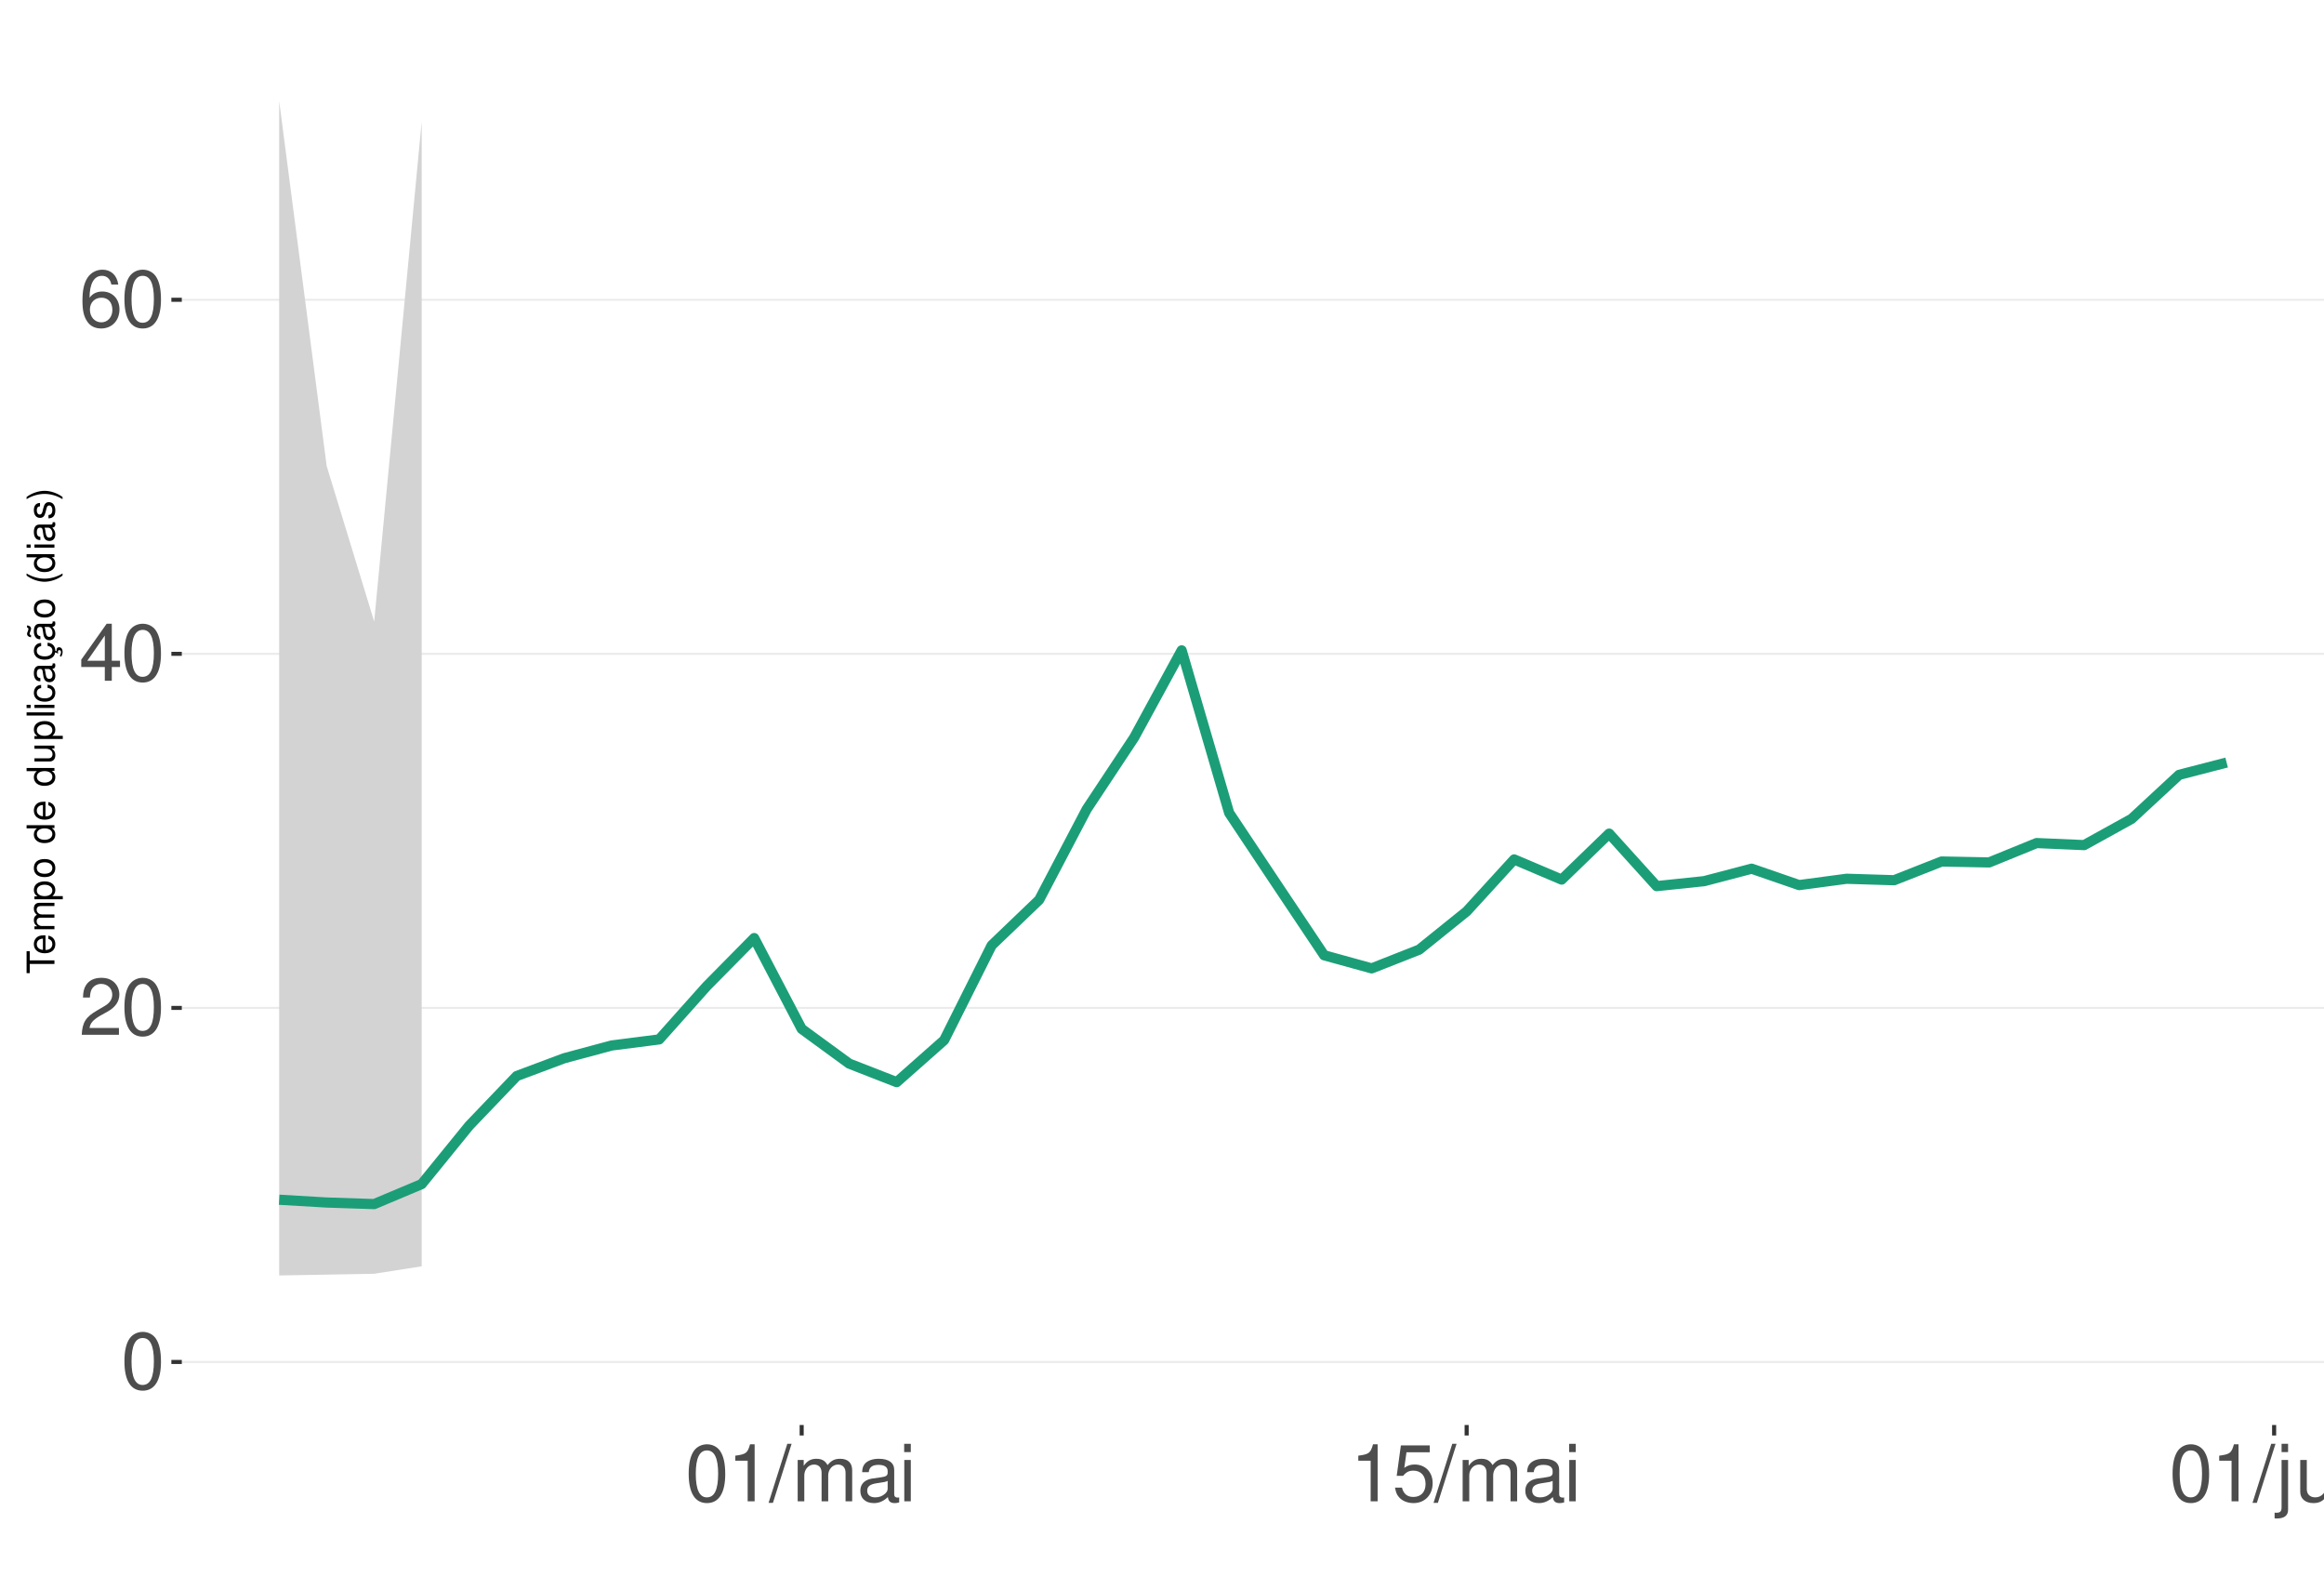
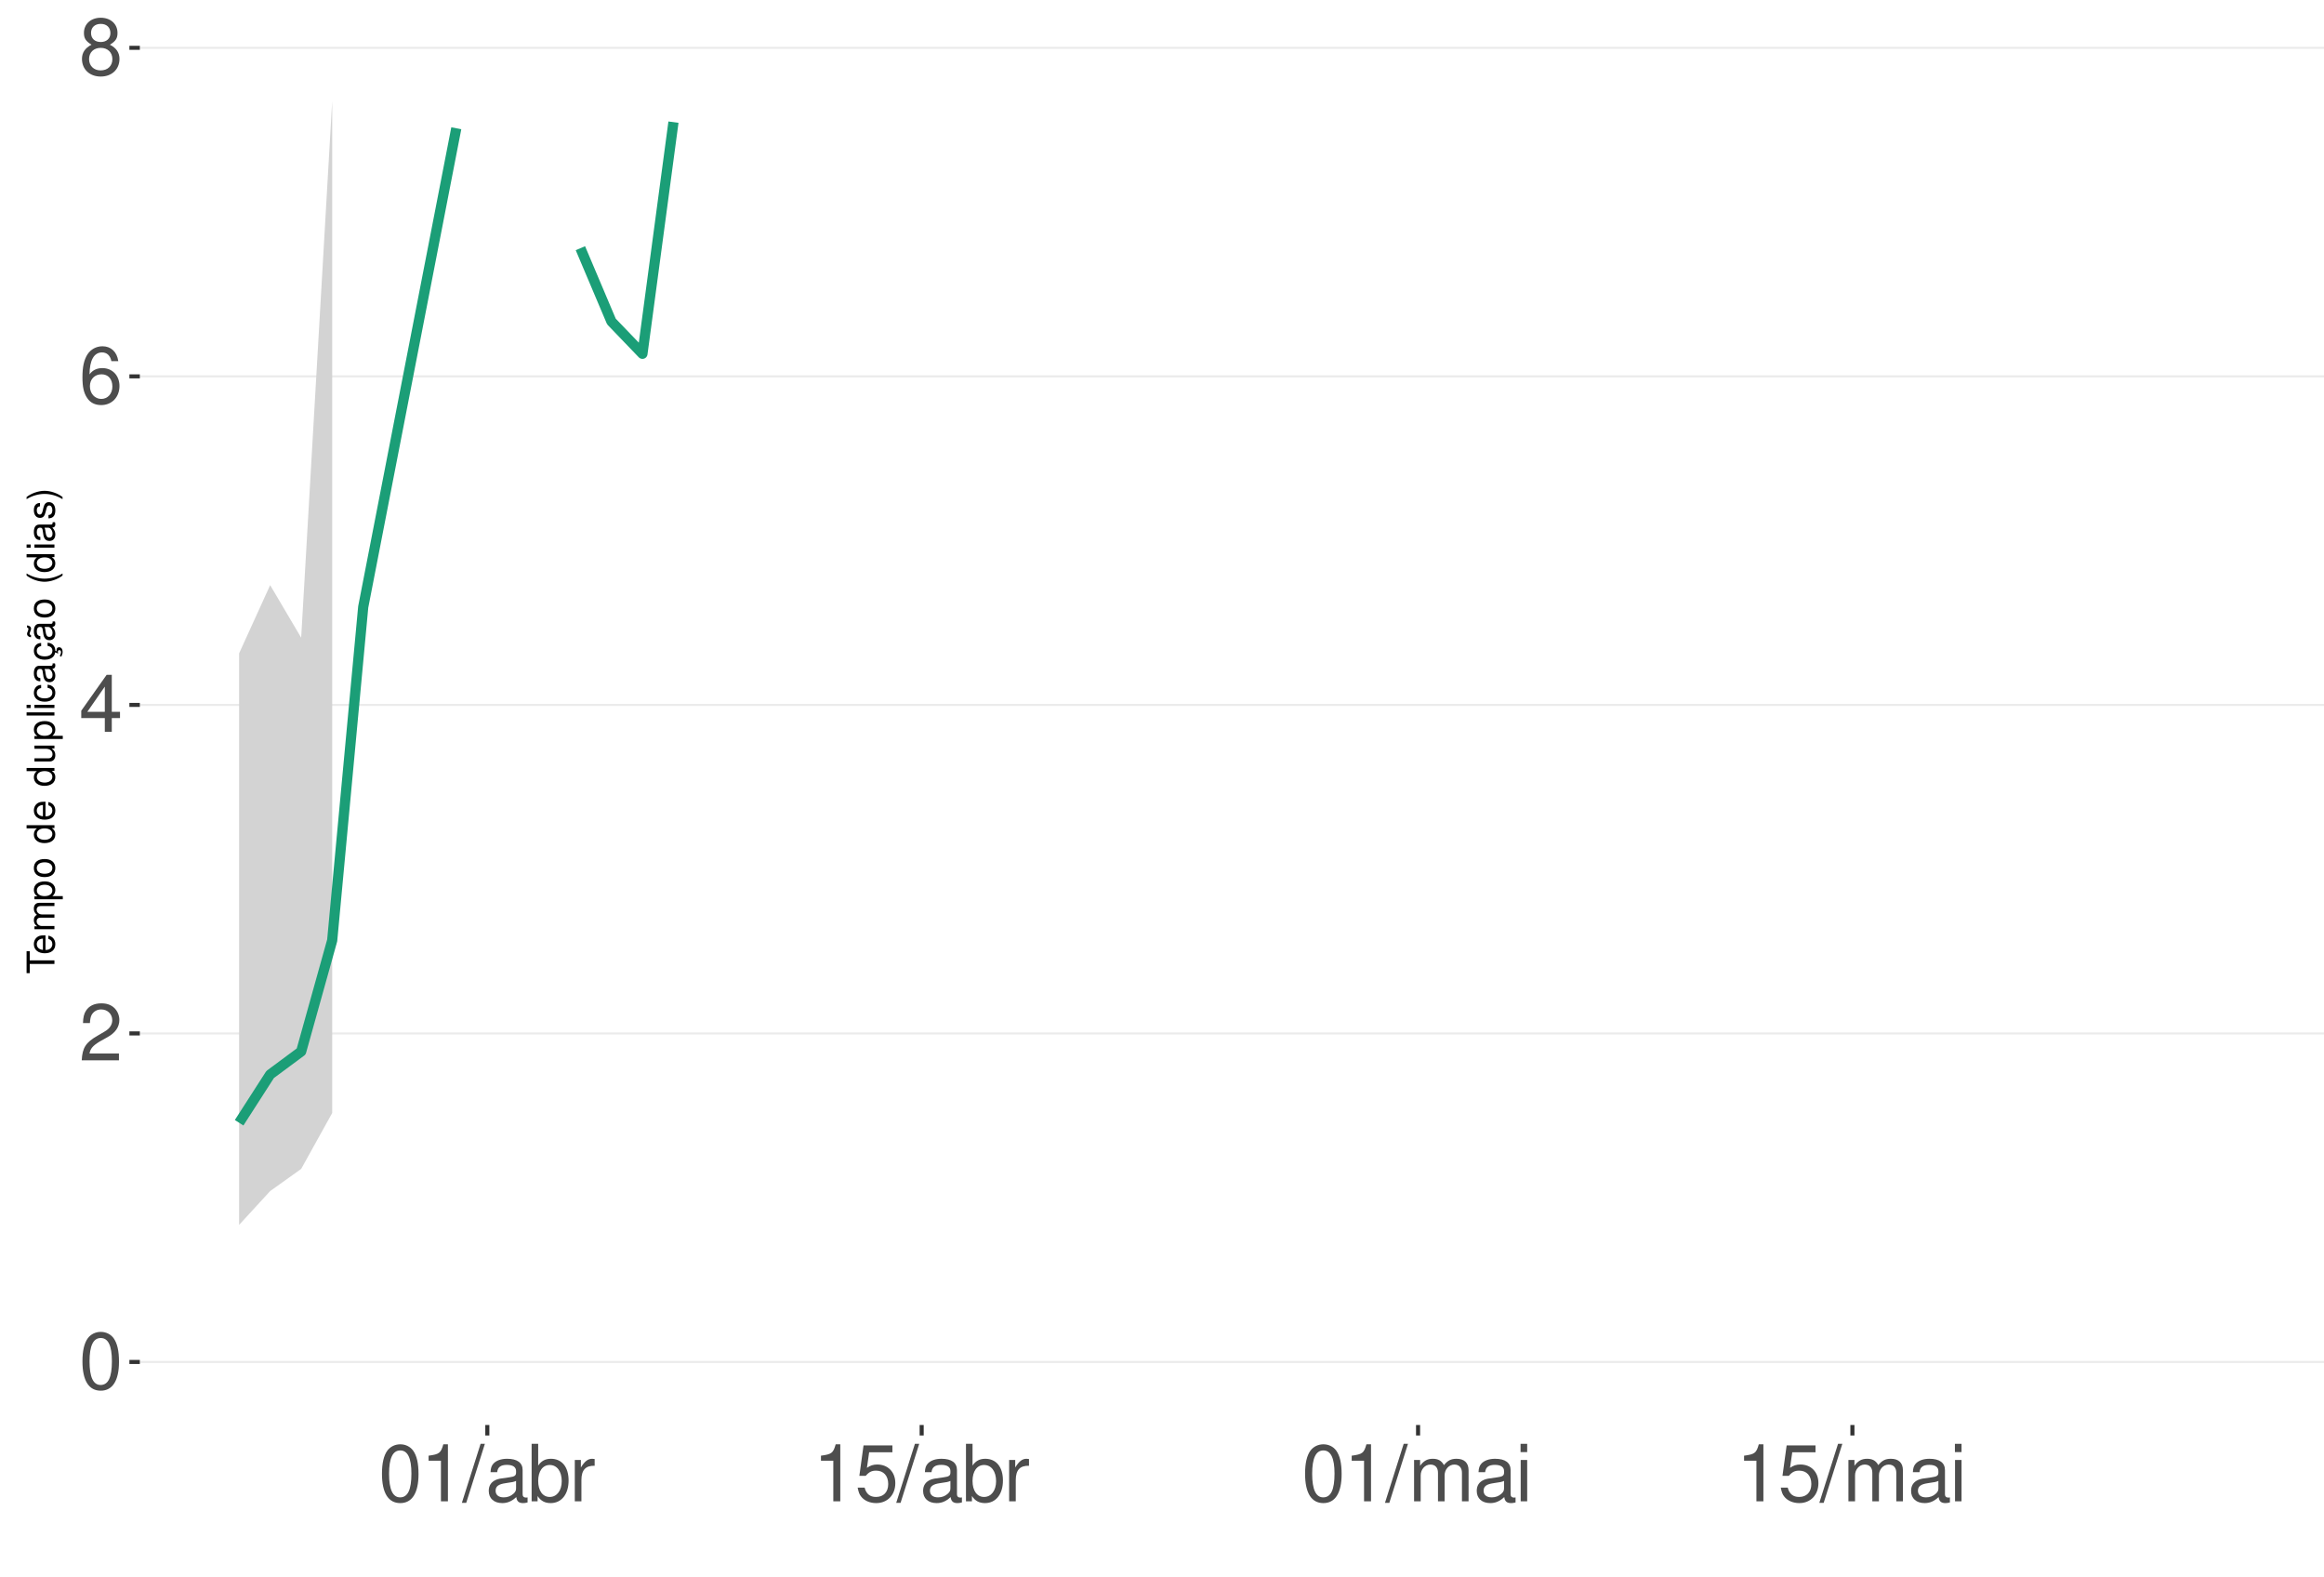
<svg xmlns="http://www.w3.org/2000/svg" xmlns:xlink="http://www.w3.org/1999/xlink" width="609pt" height="413pt" viewBox="0 0 609 413" version="1.1">
  <defs>
    <g>
      <symbol overflow="visible" id="glyph0-0">
        <path style="stroke:none;" d="" />
      </symbol>
      <symbol overflow="visible" id="glyph0-1">
        <path style="stroke:none;" d="M 5.688 -14.938 C 4.312 -14.938 3.078 -14.312 2.312 -13.297 C 1.359 -11.984 0.891 -10 0.891 -7.234 C 0.891 -2.188 2.547 0.469 5.688 0.469 C 8.781 0.469 10.469 -2.188 10.469 -7.109 C 10.469 -10 10.016 -11.938 9.047 -13.297 C 8.281 -14.328 7.062 -14.938 5.688 -14.938 Z M 5.688 -13.328 C 7.641 -13.328 8.609 -11.312 8.609 -7.266 C 8.609 -3.016 7.656 -1.031 5.641 -1.031 C 3.719 -1.031 2.75 -3.094 2.75 -7.203 C 2.75 -11.312 3.719 -13.328 5.688 -13.328 Z M 5.688 -13.328 " />
      </symbol>
      <symbol overflow="visible" id="glyph0-2">
        <path style="stroke:none;" d="M 10.453 -1.797 L 2.75 -1.797 C 2.938 -3.031 3.594 -3.828 5.391 -4.922 L 7.453 -6.078 C 9.5 -7.203 10.562 -8.734 10.562 -10.578 C 10.562 -11.812 10.062 -12.969 9.188 -13.781 C 8.328 -14.562 7.25 -14.938 5.859 -14.938 C 4 -14.938 2.625 -14.281 1.812 -13 C 1.297 -12.203 1.078 -11.281 1.031 -9.766 L 2.844 -9.766 C 2.906 -10.781 3.031 -11.375 3.281 -11.875 C 3.766 -12.781 4.703 -13.344 5.797 -13.344 C 7.453 -13.344 8.703 -12.141 8.703 -10.531 C 8.703 -9.344 8.016 -8.297 6.719 -7.562 L 4.812 -6.438 C 1.75 -4.688 0.875 -3.281 0.703 -0.016 L 10.453 -0.016 Z M 10.453 -1.797 " />
      </symbol>
      <symbol overflow="visible" id="glyph0-3">
        <path style="stroke:none;" d="M 6.75 -3.609 L 6.75 0 L 8.578 0 L 8.578 -3.609 L 10.734 -3.609 L 10.734 -5.25 L 8.578 -5.25 L 8.578 -14.938 L 7.234 -14.938 L 0.578 -5.531 L 0.578 -3.609 Z M 6.75 -5.25 L 2.172 -5.25 L 6.75 -11.844 Z M 6.75 -5.25 " />
      </symbol>
      <symbol overflow="visible" id="glyph0-4">
        <path style="stroke:none;" d="M 10.281 -11.047 C 9.938 -13.484 8.359 -14.938 6.141 -14.938 C 4.531 -14.938 3.078 -14.156 2.203 -12.812 C 1.281 -11.344 0.891 -9.516 0.891 -6.812 C 0.891 -4.297 1.234 -2.703 2.125 -1.391 C 2.906 -0.172 4.188 0.469 5.797 0.469 C 8.594 0.469 10.594 -1.609 10.594 -4.531 C 10.594 -7.266 8.734 -9.219 6.109 -9.219 C 4.672 -9.219 3.531 -8.672 2.75 -7.578 C 2.766 -11.281 3.922 -13.328 6.016 -13.328 C 7.297 -13.328 8.188 -12.5 8.469 -11.047 Z M 5.891 -7.594 C 7.641 -7.594 8.734 -6.359 8.734 -4.375 C 8.734 -2.5 7.5 -1.141 5.828 -1.141 C 4.125 -1.141 2.844 -2.562 2.844 -4.469 C 2.844 -6.328 4.094 -7.594 5.891 -7.594 Z M 5.891 -7.594 " />
      </symbol>
      <symbol overflow="visible" id="glyph0-5">
+         <path style="stroke:none;" d="M 8.078 -7.875 C 9.609 -8.797 10.078 -9.547 10.078 -10.953 C 10.078 -13.297 8.281 -14.938 5.688 -14.938 C 3.094 -14.938 1.281 -13.297 1.281 -10.969 C 1.281 -9.547 1.75 -8.812 3.266 -7.875 C 1.594 -7.016 0.766 -5.797 0.766 -4.156 C 0.766 -1.422 2.766 0.469 5.688 0.469 C 8.578 0.469 10.594 -1.422 10.594 -4.156 C 10.594 -5.797 9.766 -7.016 8.078 -7.875 Z M 5.688 -13.328 C 7.234 -13.328 8.219 -12.391 8.219 -10.906 C 8.219 -9.5 7.203 -8.578 5.688 -8.578 C 4.125 -8.578 3.141 -9.5 3.141 -10.953 C 3.141 -12.391 4.125 -13.328 5.688 -13.328 Z M 5.688 -7.047 C 7.5 -7.047 8.734 -5.844 8.734 -4.109 C 8.734 -2.312 7.516 -1.141 5.641 -1.141 C 3.859 -1.141 2.625 -2.359 2.625 -4.094 C 2.625 -5.859 3.844 -7.047 5.688 -7.047 Z M 5.688 -7.047 " />
+       </symbol>
+       <symbol overflow="visible" id="glyph0-6">
        <path style="stroke:none;" d="M 5.344 -10.641 L 5.344 0 L 7.172 0 L 7.172 -14.938 L 5.969 -14.938 C 5.328 -12.641 4.922 -12.328 2.109 -11.953 L 2.109 -10.641 Z M 5.344 -10.641 " />
      </symbol>
-       <symbol overflow="visible" id="glyph0-6">
+       <symbol overflow="visible" id="glyph0-7">
        <path style="stroke:none;" d="M 4.734 -15.062 L -0.172 0.406 L 0.969 0.406 L 5.859 -15.062 Z M 4.734 -15.062 " />
-       </symbol>
-       <symbol overflow="visible" id="glyph0-7">
-         <path style="stroke:none;" d="M 1.453 -10.828 L 1.453 0 L 3.188 0 L 3.188 -6.797 C 3.188 -8.359 4.312 -9.625 5.719 -9.625 C 7 -9.625 7.719 -8.844 7.719 -7.453 L 7.719 0 L 9.453 0 L 9.453 -6.797 C 9.453 -8.359 10.594 -9.625 12 -9.625 C 13.266 -9.625 14 -8.812 14 -7.453 L 14 0 L 15.734 0 L 15.734 -8.125 C 15.734 -10.062 14.625 -11.141 12.594 -11.141 C 11.156 -11.141 10.281 -10.703 9.281 -9.484 C 8.641 -10.641 7.766 -11.141 6.359 -11.141 C 4.922 -11.141 3.953 -10.594 3.031 -9.297 L 3.031 -10.828 Z M 1.453 -10.828 " />
      </symbol>
      <symbol overflow="visible" id="glyph0-8">
        <path style="stroke:none;" d="M 11.047 -1.016 C 10.859 -0.969 10.781 -0.969 10.672 -0.969 C 10.078 -0.969 9.75 -1.281 9.75 -1.812 L 9.75 -8.188 C 9.75 -10.094 8.344 -11.141 5.688 -11.141 C 4.094 -11.141 2.828 -10.672 2.094 -9.875 C 1.594 -9.312 1.391 -8.703 1.344 -7.625 L 3.078 -7.625 C 3.219 -8.938 4 -9.547 5.625 -9.547 C 7.188 -9.547 8.031 -8.969 8.031 -7.938 L 8.031 -7.484 C 8.016 -6.734 7.641 -6.469 6.234 -6.281 C 3.797 -5.969 3.422 -5.891 2.766 -5.625 C 1.516 -5.078 0.875 -4.125 0.875 -2.734 C 0.875 -0.766 2.234 0.469 4.422 0.469 C 5.781 0.469 6.875 0 8.094 -1.109 C 8.219 0 8.766 0.469 9.875 0.469 C 10.25 0.469 10.469 0.438 11.047 0.297 Z M 8.031 -3.406 C 8.031 -2.828 7.875 -2.484 7.359 -2 C 6.656 -1.359 5.797 -1.031 4.797 -1.031 C 3.453 -1.031 2.672 -1.672 2.672 -2.766 C 2.672 -3.906 3.406 -4.484 5.266 -4.75 C 7.109 -5 7.453 -5.078 8.031 -5.344 Z M 8.031 -3.406 " />
      </symbol>
      <symbol overflow="visible" id="glyph0-9">
+         <path style="stroke:none;" d="M 1.109 -15.062 L 1.109 0 L 2.672 0 L 2.672 -1.391 C 3.484 -0.125 4.578 0.469 6.094 0.469 C 8.938 0.469 10.797 -1.859 10.797 -5.453 C 10.797 -8.969 9.047 -11.141 6.172 -11.141 C 4.688 -11.141 3.641 -10.578 2.828 -9.359 L 2.828 -15.062 Z M 5.844 -9.516 C 7.766 -9.516 9 -7.844 9 -5.266 C 9 -2.812 7.719 -1.141 5.844 -1.141 C 4 -1.141 2.828 -2.781 2.828 -5.328 C 2.828 -7.875 4 -9.516 5.844 -9.516 Z M 5.844 -9.516 " />
+       </symbol>
+       <symbol overflow="visible" id="glyph0-10">
+         <path style="stroke:none;" d="M 1.422 -10.828 L 1.422 0 L 3.156 0 L 3.156 -5.625 C 3.188 -8.219 4.25 -9.375 6.625 -9.312 L 6.625 -11.078 C 6.344 -11.109 6.172 -11.141 5.969 -11.141 C 4.859 -11.141 4 -10.469 3.016 -8.859 L 3.016 -10.828 Z M 1.422 -10.828 " />
+       </symbol>
+       <symbol overflow="visible" id="glyph0-11">
+         <path style="stroke:none;" d="M 9.828 -14.641 L 2.266 -14.641 L 1.172 -6.672 L 2.844 -6.672 C 3.703 -7.688 4.406 -8.031 5.562 -8.031 C 7.516 -8.031 8.734 -6.688 8.734 -4.531 C 8.734 -2.422 7.516 -1.141 5.531 -1.141 C 3.953 -1.141 2.969 -1.938 2.547 -3.594 L 0.719 -3.594 C 0.969 -2.391 1.172 -1.812 1.609 -1.281 C 2.438 -0.172 3.922 0.469 5.578 0.469 C 8.531 0.469 10.594 -1.672 10.594 -4.766 C 10.594 -7.656 8.672 -9.641 5.859 -9.641 C 4.828 -9.641 4 -9.375 3.156 -8.766 L 3.734 -12.844 L 9.828 -12.844 Z M 9.828 -14.641 " />
+       </symbol>
+       <symbol overflow="visible" id="glyph0-12">
+         <path style="stroke:none;" d="M 1.453 -10.828 L 1.453 0 L 3.188 0 L 3.188 -6.797 C 3.188 -8.359 4.312 -9.625 5.719 -9.625 C 7 -9.625 7.719 -8.844 7.719 -7.453 L 7.719 0 L 9.453 0 L 9.453 -6.797 C 9.453 -8.359 10.594 -9.625 12 -9.625 C 13.266 -9.625 14 -8.812 14 -7.453 L 14 0 L 15.734 0 L 15.734 -8.125 C 15.734 -10.062 14.625 -11.141 12.594 -11.141 C 11.156 -11.141 10.281 -10.703 9.281 -9.484 C 8.641 -10.641 7.766 -11.141 6.359 -11.141 C 4.922 -11.141 3.953 -10.594 3.031 -9.297 L 3.031 -10.828 Z M 1.453 -10.828 " />
+       </symbol>
+       <symbol overflow="visible" id="glyph0-13">
        <path style="stroke:none;" d="M 3.094 -10.828 L 1.391 -10.828 L 1.391 0 L 3.094 0 Z M 3.094 -15.062 L 1.359 -15.062 L 1.359 -12.891 L 3.094 -12.891 Z M 3.094 -15.062 " />
-       </symbol>
-       <symbol overflow="visible" id="glyph0-10">
-         <path style="stroke:none;" d="M 9.828 -14.641 L 2.266 -14.641 L 1.172 -6.672 L 2.844 -6.672 C 3.703 -7.688 4.406 -8.031 5.562 -8.031 C 7.516 -8.031 8.734 -6.688 8.734 -4.531 C 8.734 -2.422 7.516 -1.141 5.531 -1.141 C 3.953 -1.141 2.969 -1.938 2.547 -3.594 L 0.719 -3.594 C 0.969 -2.391 1.172 -1.812 1.609 -1.281 C 2.438 -0.172 3.922 0.469 5.578 0.469 C 8.531 0.469 10.594 -1.672 10.594 -4.766 C 10.594 -7.656 8.672 -9.641 5.859 -9.641 C 4.828 -9.641 4 -9.375 3.156 -8.766 L 3.734 -12.844 L 9.828 -12.844 Z M 9.828 -14.641 " />
-       </symbol>
-       <symbol overflow="visible" id="glyph0-11">
-         <path style="stroke:none;" d="M 1.453 -10.828 L 1.453 1.562 C 1.453 2.641 1.109 3 0.047 3 C -0.078 3 -0.141 3 -0.375 2.969 L -0.375 4.438 C -0.172 4.484 -0.062 4.5 0.203 4.5 C 2.141 4.5 3.156 3.734 3.156 2.25 L 3.156 -10.828 Z M 3.156 -15.062 L 1.453 -15.062 L 1.453 -12.891 L 3.156 -12.891 Z M 3.156 -15.062 " />
-       </symbol>
-       <symbol overflow="visible" id="glyph0-12">
-         <path style="stroke:none;" d="M 9.953 0 L 9.953 -10.828 L 8.234 -10.828 L 8.234 -4.688 C 8.234 -2.484 7.078 -1.031 5.281 -1.031 C 3.922 -1.031 3.062 -1.859 3.062 -3.156 L 3.062 -10.828 L 1.344 -10.828 L 1.344 -2.484 C 1.344 -0.688 2.688 0.469 4.797 0.469 C 6.375 0.469 7.391 -0.078 8.406 -1.516 L 8.406 0 Z M 9.953 0 " />
-       </symbol>
-       <symbol overflow="visible" id="glyph0-13">
-         <path style="stroke:none;" d="M 1.453 -10.828 L 1.453 0 L 3.188 0 L 3.188 -5.969 C 3.188 -8.188 4.344 -9.625 6.109 -9.625 C 7.484 -9.625 8.344 -8.797 8.344 -7.5 L 8.344 0 L 10.062 0 L 10.062 -8.188 C 10.062 -9.984 8.719 -11.141 6.625 -11.141 C 5.016 -11.141 3.984 -10.516 3.031 -9 L 3.031 -10.828 Z M 1.453 -10.828 " />
      </symbol>
      <symbol overflow="visible" id="glyph1-0">
        <path style="stroke:none;" d="" />
      </symbol>
      <symbol overflow="visible" id="glyph1-1">
        <path style="stroke:none;" d="M -6.469 -3.547 L -6.469 -5.938 L -7.297 -5.938 L -7.297 -0.203 L -6.469 -0.203 L -6.469 -2.609 L 0 -2.609 L 0 -3.547 Z M -6.469 -3.547 " />
      </symbol>
      <symbol overflow="visible" id="glyph1-2">
        <path style="stroke:none;" d="M -2.344 -5.125 C -3.141 -5.125 -3.625 -5.062 -4.016 -4.922 C -4.875 -4.578 -5.391 -3.781 -5.391 -2.797 C -5.391 -1.344 -4.281 -0.406 -2.547 -0.406 C -0.812 -0.406 0.234 -1.297 0.234 -2.781 C 0.234 -3.984 -0.453 -4.812 -1.594 -5.016 L -1.594 -4.188 C -0.906 -3.953 -0.547 -3.484 -0.547 -2.812 C -0.547 -2.281 -0.781 -1.828 -1.219 -1.547 C -1.516 -1.344 -1.812 -1.281 -2.344 -1.266 Z M -3.016 -1.297 C -3.984 -1.359 -4.625 -1.953 -4.625 -2.797 C -4.625 -3.641 -3.953 -4.234 -3.016 -4.234 Z M -3.016 -1.297 " />
      </symbol>
      <symbol overflow="visible" id="glyph1-3">
        <path style="stroke:none;" d="M -5.234 -0.703 L 0 -0.703 L 0 -1.547 L -3.297 -1.547 C -4.047 -1.547 -4.656 -2.094 -4.656 -2.766 C -4.656 -3.391 -4.281 -3.734 -3.609 -3.734 L 0 -3.734 L 0 -4.578 L -3.297 -4.578 C -4.047 -4.578 -4.656 -5.125 -4.656 -5.812 C -4.656 -6.422 -4.266 -6.781 -3.609 -6.781 L 0 -6.781 L 0 -7.625 L -3.938 -7.625 C -4.875 -7.625 -5.391 -7.078 -5.391 -6.094 C -5.391 -5.406 -5.188 -4.984 -4.594 -4.484 C -5.156 -4.188 -5.391 -3.766 -5.391 -3.078 C -5.391 -2.375 -5.125 -1.906 -4.5 -1.469 L -5.234 -1.469 Z M -5.234 -0.703 " />
      </symbol>
      <symbol overflow="visible" id="glyph1-4">
        <path style="stroke:none;" d="M 2.188 -0.547 L 2.188 -1.375 L -0.547 -1.375 C -0.016 -1.812 0.234 -2.312 0.234 -2.984 C 0.234 -4.344 -0.859 -5.234 -2.531 -5.234 C -4.297 -5.234 -5.391 -4.375 -5.391 -2.984 C -5.391 -2.266 -5.062 -1.703 -4.453 -1.312 L -5.234 -1.312 L -5.234 -0.547 Z M -4.609 -2.844 C -4.609 -3.766 -3.797 -4.359 -2.547 -4.359 C -1.359 -4.359 -0.547 -3.75 -0.547 -2.844 C -0.547 -1.953 -1.344 -1.375 -2.578 -1.375 C -3.812 -1.375 -4.609 -1.953 -4.609 -2.844 Z M -4.609 -2.844 " />
      </symbol>
      <symbol overflow="visible" id="glyph1-5">
        <path style="stroke:none;" d="M -5.391 -2.719 C -5.391 -1.234 -4.344 -0.359 -2.578 -0.359 C -0.812 -0.359 0.234 -1.234 0.234 -2.734 C 0.234 -4.203 -0.812 -5.094 -2.547 -5.094 C -4.359 -5.094 -5.391 -4.234 -5.391 -2.719 Z M -4.625 -2.734 C -4.625 -3.672 -3.844 -4.234 -2.547 -4.234 C -1.312 -4.234 -0.547 -3.656 -0.547 -2.734 C -0.547 -1.797 -1.312 -1.234 -2.578 -1.234 C -3.844 -1.234 -4.625 -1.797 -4.625 -2.734 Z M -4.625 -2.734 " />
      </symbol>
      <symbol overflow="visible" id="glyph1-6">
        <path style="stroke:none;" d="" />
      </symbol>
      <symbol overflow="visible" id="glyph1-7">
        <path style="stroke:none;" d="M -7.297 -4.953 L -7.297 -4.125 L -4.578 -4.125 C -5.109 -3.766 -5.391 -3.203 -5.391 -2.516 C -5.391 -1.156 -4.297 -0.266 -2.625 -0.266 C -0.859 -0.266 0.234 -1.125 0.234 -2.547 C 0.234 -3.266 -0.047 -3.766 -0.688 -4.203 L 0 -4.203 L 0 -4.953 Z M -4.609 -2.656 C -4.609 -3.547 -3.812 -4.125 -2.562 -4.125 C -1.344 -4.125 -0.547 -3.547 -0.547 -2.656 C -0.547 -1.734 -1.359 -1.125 -2.578 -1.125 C -3.797 -1.125 -4.609 -1.734 -4.609 -2.656 Z M -4.609 -2.656 " />
      </symbol>
      <symbol overflow="visible" id="glyph1-8">
        <path style="stroke:none;" d="M 0 -4.812 L -5.234 -4.812 L -5.234 -3.984 L -2.266 -3.984 C -1.203 -3.984 -0.5 -3.438 -0.5 -2.562 C -0.5 -1.906 -0.906 -1.484 -1.531 -1.484 L -5.234 -1.484 L -5.234 -0.656 L -1.203 -0.656 C -0.328 -0.656 0.234 -1.297 0.234 -2.312 C 0.234 -3.094 -0.047 -3.578 -0.734 -4.062 L 0 -4.062 Z M 0 -4.812 " />
      </symbol>
      <symbol overflow="visible" id="glyph1-9">
        <path style="stroke:none;" d="M -7.297 -1.516 L -7.297 -0.688 L 0 -0.688 L 0 -1.516 Z M -7.297 -1.516 " />
      </symbol>
      <symbol overflow="visible" id="glyph1-10">
        <path style="stroke:none;" d="M -5.234 -1.5 L -5.234 -0.672 L 0 -0.672 L 0 -1.5 Z M -7.297 -1.5 L -7.297 -0.656 L -6.234 -0.656 L -6.234 -1.5 Z M -7.297 -1.5 " />
      </symbol>
      <symbol overflow="visible" id="glyph1-11">
        <path style="stroke:none;" d="M -3.484 -4.703 C -3.984 -4.672 -4.312 -4.562 -4.609 -4.359 C -5.094 -4 -5.391 -3.375 -5.391 -2.641 C -5.391 -1.219 -4.266 -0.312 -2.531 -0.312 C -0.844 -0.312 0.234 -1.203 0.234 -2.625 C 0.234 -3.875 -0.516 -4.672 -1.797 -4.766 L -1.797 -3.938 C -0.953 -3.797 -0.547 -3.359 -0.547 -2.656 C -0.547 -1.734 -1.297 -1.188 -2.531 -1.188 C -3.844 -1.188 -4.625 -1.719 -4.625 -2.625 C -4.625 -3.328 -4.203 -3.766 -3.484 -3.875 Z M -3.484 -4.703 " />
      </symbol>
      <symbol overflow="visible" id="glyph1-12">
        <path style="stroke:none;" d="M -0.484 -5.344 C -0.469 -5.266 -0.469 -5.219 -0.469 -5.172 C -0.469 -4.875 -0.625 -4.719 -0.875 -4.719 L -3.953 -4.719 C -4.891 -4.719 -5.391 -4.047 -5.391 -2.75 C -5.391 -1.984 -5.172 -1.375 -4.781 -1.016 C -4.516 -0.766 -4.203 -0.672 -3.688 -0.656 L -3.688 -1.484 C -4.328 -1.562 -4.625 -1.938 -4.625 -2.719 C -4.625 -3.484 -4.344 -3.891 -3.844 -3.891 L -3.625 -3.891 C -3.266 -3.875 -3.125 -3.703 -3.047 -3.016 C -2.891 -1.844 -2.844 -1.656 -2.719 -1.344 C -2.453 -0.734 -2 -0.422 -1.312 -0.422 C -0.375 -0.422 0.234 -1.078 0.234 -2.141 C 0.234 -2.797 0 -3.328 -0.547 -3.922 C 0 -3.984 0.234 -4.234 0.234 -4.781 C 0.234 -4.953 0.203 -5.062 0.141 -5.344 Z M -1.656 -3.891 C -1.375 -3.891 -1.203 -3.812 -0.969 -3.562 C -0.656 -3.219 -0.5 -2.812 -0.5 -2.312 C -0.5 -1.672 -0.812 -1.297 -1.344 -1.297 C -1.891 -1.297 -2.172 -1.656 -2.297 -2.547 C -2.422 -3.438 -2.453 -3.609 -2.594 -3.891 Z M -1.656 -3.891 " />
      </symbol>
      <symbol overflow="visible" id="glyph1-13">
        <path style="stroke:none;" d="M 0.234 -2.641 C 0.234 -3.875 -0.547 -4.703 -1.797 -4.766 L -1.797 -3.938 C -0.953 -3.797 -0.531 -3.359 -0.531 -2.656 C -0.531 -1.734 -1.281 -1.188 -2.516 -1.188 C -3.844 -1.188 -4.625 -1.719 -4.625 -2.625 C -4.625 -3.328 -4.203 -3.766 -3.484 -3.875 L -3.484 -4.703 C -3.984 -4.672 -4.312 -4.562 -4.609 -4.359 C -5.094 -4 -5.391 -3.375 -5.391 -2.641 C -5.391 -1.219 -4.266 -0.312 -2.531 -0.312 C -1.469 -0.312 -0.625 -0.672 -0.156 -1.312 C 0.047 -1.594 0.125 -1.812 0.203 -2.25 L 0.922 -1.938 L 0.984 -2.062 C 0.938 -2.188 0.906 -2.25 0.906 -2.375 C 0.906 -2.656 1.047 -2.828 1.281 -2.828 C 1.547 -2.828 1.734 -2.594 1.734 -2.297 C 1.734 -2.031 1.672 -1.844 1.438 -1.406 L 1.406 -1.312 L 1.812 -1.094 C 2.078 -1.75 2.141 -1.953 2.141 -2.344 C 2.141 -3.109 1.781 -3.578 1.203 -3.578 C 0.781 -3.578 0.547 -3.297 0.547 -2.797 C 0.547 -2.703 0.547 -2.641 0.562 -2.516 Z M 0.234 -2.641 " />
      </symbol>
      <symbol overflow="visible" id="glyph1-14">
        <path style="stroke:none;" d="M -0.484 -5.344 C -0.469 -5.266 -0.469 -5.219 -0.469 -5.172 C -0.469 -4.875 -0.625 -4.719 -0.875 -4.719 L -3.953 -4.719 C -4.891 -4.719 -5.391 -4.047 -5.391 -2.75 C -5.391 -1.984 -5.172 -1.375 -4.781 -1.016 C -4.516 -0.766 -4.203 -0.672 -3.688 -0.656 L -3.688 -1.484 C -4.328 -1.562 -4.625 -1.938 -4.625 -2.719 C -4.625 -3.484 -4.344 -3.891 -3.844 -3.891 L -3.625 -3.891 C -3.266 -3.875 -3.125 -3.703 -3.047 -3.016 C -2.891 -1.844 -2.844 -1.656 -2.719 -1.344 C -2.453 -0.734 -2 -0.422 -1.312 -0.422 C -0.375 -0.422 0.234 -1.078 0.234 -2.141 C 0.234 -2.797 0 -3.328 -0.547 -3.922 C 0 -3.984 0.234 -4.234 0.234 -4.781 C 0.234 -4.953 0.203 -5.062 0.141 -5.344 Z M -1.656 -3.891 C -1.375 -3.891 -1.203 -3.812 -0.969 -3.562 C -0.656 -3.219 -0.5 -2.812 -0.5 -2.312 C -0.5 -1.672 -0.812 -1.297 -1.344 -1.297 C -1.891 -1.297 -2.172 -1.656 -2.297 -2.547 C -2.422 -3.438 -2.453 -3.609 -2.594 -3.891 Z M -7.172 -3.75 C -6.922 -3.672 -6.812 -3.547 -6.812 -3.375 C -6.812 -3.25 -6.875 -2.984 -6.984 -2.734 C -7.156 -2.312 -7.172 -2.25 -7.172 -2.047 C -7.172 -1.594 -6.797 -1.297 -6.141 -1.188 L -6.141 -1.766 C -6.375 -1.812 -6.5 -1.938 -6.5 -2.094 C -6.5 -2.203 -6.469 -2.344 -6.375 -2.578 C -6.156 -3.156 -6.125 -3.234 -6.125 -3.438 C -6.125 -3.922 -6.484 -4.219 -7.172 -4.312 Z M -7.172 -3.75 " />
      </symbol>
      <symbol overflow="visible" id="glyph1-15">
        <path style="stroke:none;" d="M -7.297 -2.359 C -5.984 -1.359 -4.156 -0.734 -2.594 -0.734 C -1.016 -0.734 0.812 -1.359 2.125 -2.359 L 2.125 -2.906 C 0.688 -2.031 -0.984 -1.547 -2.594 -1.547 C -4.188 -1.547 -5.875 -2.031 -7.297 -2.906 Z M -7.297 -2.359 " />
      </symbol>
      <symbol overflow="visible" id="glyph1-16">
        <path style="stroke:none;" d="M -3.781 -4.375 C -4.812 -4.375 -5.391 -3.688 -5.391 -2.484 C -5.391 -1.266 -4.766 -0.469 -3.797 -0.469 C -2.969 -0.469 -2.578 -0.891 -2.281 -2.125 L -2.094 -2.906 C -1.953 -3.484 -1.734 -3.719 -1.375 -3.719 C -0.875 -3.719 -0.547 -3.234 -0.547 -2.5 C -0.547 -2.047 -0.672 -1.672 -0.891 -1.453 C -1.047 -1.328 -1.188 -1.266 -1.562 -1.219 L -1.562 -0.344 C -0.344 -0.375 0.234 -1.062 0.234 -2.438 C 0.234 -3.75 -0.422 -4.594 -1.438 -4.594 C -2.203 -4.594 -2.641 -4.156 -2.891 -3.109 L -3.078 -2.312 C -3.234 -1.625 -3.453 -1.344 -3.828 -1.344 C -4.312 -1.344 -4.625 -1.766 -4.625 -2.453 C -4.625 -3.125 -4.328 -3.484 -3.781 -3.5 Z M -3.781 -4.375 " />
      </symbol>
      <symbol overflow="visible" id="glyph1-17">
        <path style="stroke:none;" d="M 2.125 -0.938 C 0.812 -1.938 -1.016 -2.562 -2.578 -2.562 C -4.156 -2.562 -5.984 -1.938 -7.297 -0.938 L -7.297 -0.375 C -5.859 -1.266 -4.188 -1.75 -2.578 -1.75 C -0.984 -1.75 0.703 -1.266 2.125 -0.375 Z M 2.125 -0.938 " />
      </symbol>
    </g>
    <clipPath id="clip1">
-       <path d="M 47.645 9.961 L 609 9.961 L 609 373.328 L 47.645 373.328 Z M 47.645 9.961 " />
+       <path d="M 36.645 9.961 L 609 9.961 L 609 373.328 L 36.645 373.328 Z M 36.645 9.961 " />
    </clipPath>
    <clipPath id="clip2">
-       <path d="M 47.645 356 L 609 356 L 609 358 L 47.645 358 Z M 47.645 356 " />
+       <path d="M 36.645 356 L 609 356 L 609 358 L 36.645 358 Z M 36.645 356 " />
    </clipPath>
    <clipPath id="clip3">
-       <path d="M 47.645 263 L 609 263 L 609 265 L 47.645 265 Z M 47.645 263 " />
+       <path d="M 36.645 270 L 609 270 L 609 272 L 36.645 272 Z M 36.645 270 " />
    </clipPath>
    <clipPath id="clip4">
-       <path d="M 47.645 171 L 609 171 L 609 172 L 47.645 172 Z M 47.645 171 " />
+       <path d="M 36.645 184 L 609 184 L 609 185 L 36.645 185 Z M 36.645 184 " />
    </clipPath>
    <clipPath id="clip5">
-       <path d="M 47.645 78 L 609 78 L 609 79 L 47.645 79 Z M 47.645 78 " />
+       <path d="M 36.645 98 L 609 98 L 609 99 L 36.645 99 Z M 36.645 98 " />
+     </clipPath>
+     <clipPath id="clip6">
+       <path d="M 36.645 12 L 609 12 L 609 13 L 36.645 13 Z M 36.645 12 " />
    </clipPath>
  </defs>
  <g id="surface99">
    <rect x="0" y="0" width="609" height="413" style="fill:rgb(100%,100%,100%);fill-opacity:1;stroke:none;" />
    <rect x="0" y="0" width="609" height="413" style="fill:rgb(100%,100%,100%);fill-opacity:1;stroke:none;" />
    <path style="fill:none;stroke-width:1.067;stroke-linecap:round;stroke-linejoin:round;stroke:rgb(100%,100%,100%);stroke-opacity:1;stroke-miterlimit:10;" d="M 0 413 L 609 413 L 609 0 L 0 0 Z M 0 413 " />
    <g clip-path="url(#clip1)" clip-rule="nonzero">
-       <path style=" stroke:none;fill-rule:nonzero;fill:rgb(100%,100%,100%);fill-opacity:1;" d="M 47.645 373.328 L 609 373.328 L 609 9.961 L 47.645 9.961 Z M 47.645 373.328 " />
+       <path style=" stroke:none;fill-rule:nonzero;fill:rgb(100%,100%,100%);fill-opacity:1;" d="M 36.645 373.328 L 609 373.328 L 609 9.961 L 36.645 9.961 Z M 36.645 373.328 " />
    </g>
    <g clip-path="url(#clip2)" clip-rule="nonzero">
-       <path style="fill:none;stroke-width:0.533;stroke-linecap:butt;stroke-linejoin:round;stroke:rgb(92.157%,92.157%,92.157%);stroke-opacity:1;stroke-miterlimit:10;" d="M 47.645 356.812 L 609 356.812 " />
+       <path style="fill:none;stroke-width:0.533;stroke-linecap:butt;stroke-linejoin:round;stroke:rgb(92.157%,92.157%,92.157%);stroke-opacity:1;stroke-miterlimit:10;" d="M 36.645 356.812 L 609 356.812 " />
    </g>
    <g clip-path="url(#clip3)" clip-rule="nonzero">
-       <path style="fill:none;stroke-width:0.533;stroke-linecap:butt;stroke-linejoin:round;stroke:rgb(92.157%,92.157%,92.157%);stroke-opacity:1;stroke-miterlimit:10;" d="M 47.645 264.055 L 609 264.055 " />
+       <path style="fill:none;stroke-width:0.533;stroke-linecap:butt;stroke-linejoin:round;stroke:rgb(92.157%,92.157%,92.157%);stroke-opacity:1;stroke-miterlimit:10;" d="M 36.645 270.742 L 609 270.742 " />
    </g>
    <g clip-path="url(#clip4)" clip-rule="nonzero">
-       <path style="fill:none;stroke-width:0.533;stroke-linecap:butt;stroke-linejoin:round;stroke:rgb(92.157%,92.157%,92.157%);stroke-opacity:1;stroke-miterlimit:10;" d="M 47.645 171.293 L 609 171.293 " />
+       <path style="fill:none;stroke-width:0.533;stroke-linecap:butt;stroke-linejoin:round;stroke:rgb(92.157%,92.157%,92.157%);stroke-opacity:1;stroke-miterlimit:10;" d="M 36.645 184.672 L 609 184.672 " />
    </g>
    <g clip-path="url(#clip5)" clip-rule="nonzero">
-       <path style="fill:none;stroke-width:0.533;stroke-linecap:butt;stroke-linejoin:round;stroke:rgb(92.157%,92.157%,92.157%);stroke-opacity:1;stroke-miterlimit:10;" d="M 47.645 78.535 L 609 78.535 " />
-     </g>
-     <path style=" stroke:none;fill-rule:nonzero;fill:rgb(82.745%,82.745%,82.745%);fill-opacity:1;" d="M 73.16 26.48 L 85.609 122.105 L 98.055 162.832 L 110.5 31.887 L 110.5 331.75 L 98.055 333.703 L 85.609 333.93 L 73.16 334.145 Z M 73.16 26.48 " />
-     <path style="fill:none;stroke-width:2.667;stroke-linecap:butt;stroke-linejoin:round;stroke:rgb(10.588%,61.961%,46.667%);stroke-opacity:1;stroke-miterlimit:10;" d="M 73.16 314.309 L 85.609 315.039 L 98.055 315.449 L 110.5 310.211 L 122.949 294.906 L 135.395 281.902 L 147.844 277.242 L 160.289 273.898 L 172.738 272.309 L 185.184 258.363 L 197.629 245.754 L 210.078 269.555 L 222.523 278.645 L 234.973 283.504 L 247.418 272.5 L 259.863 247.672 L 272.312 235.738 L 284.758 212.023 L 297.207 193.223 L 309.652 170.379 L 322.098 212.965 L 334.547 231.652 L 346.992 250.266 L 359.441 253.699 L 371.887 248.797 L 384.332 238.77 L 396.781 225.152 L 409.227 230.434 L 421.676 218.387 L 434.121 232.152 L 446.566 230.848 L 459.016 227.582 L 471.461 231.879 L 483.91 230.219 L 496.355 230.602 L 508.801 225.699 L 521.25 225.941 L 533.695 220.867 L 546.145 221.402 L 558.59 214.523 L 571.035 202.992 L 583.484 199.773 " />
-     <g style="fill:rgb(30.196%,30.196%,30.196%);fill-opacity:1;">
-       <use xlink:href="#glyph0-1" x="31.715" y="363.866" />
-     </g>
-     <g style="fill:rgb(30.196%,30.196%,30.196%);fill-opacity:1;">
-       <use xlink:href="#glyph0-2" x="20.715" y="271.108" />
-       <use xlink:href="#glyph0-1" x="31.715" y="271.108" />
-     </g>
-     <g style="fill:rgb(30.196%,30.196%,30.196%);fill-opacity:1;">
-       <use xlink:href="#glyph0-3" x="20.715" y="178.347" />
-       <use xlink:href="#glyph0-1" x="31.715" y="178.347" />
-     </g>
-     <g style="fill:rgb(30.196%,30.196%,30.196%);fill-opacity:1;">
-       <use xlink:href="#glyph0-4" x="20.715" y="85.589" />
-       <use xlink:href="#glyph0-1" x="31.715" y="85.589" />
-     </g>
-     <path style="fill:none;stroke-width:1.067;stroke-linecap:butt;stroke-linejoin:round;stroke:rgb(20%,20%,20%);stroke-opacity:1;stroke-miterlimit:10;" d="M 44.906 356.812 L 47.645 356.812 " />
-     <path style="fill:none;stroke-width:1.067;stroke-linecap:butt;stroke-linejoin:round;stroke:rgb(20%,20%,20%);stroke-opacity:1;stroke-miterlimit:10;" d="M 44.906 264.055 L 47.645 264.055 " />
-     <path style="fill:none;stroke-width:1.067;stroke-linecap:butt;stroke-linejoin:round;stroke:rgb(20%,20%,20%);stroke-opacity:1;stroke-miterlimit:10;" d="M 44.906 171.293 L 47.645 171.293 " />
-     <path style="fill:none;stroke-width:1.067;stroke-linecap:butt;stroke-linejoin:round;stroke:rgb(20%,20%,20%);stroke-opacity:1;stroke-miterlimit:10;" d="M 44.906 78.535 L 47.645 78.535 " />
-     <path style="fill:none;stroke-width:1.067;stroke-linecap:butt;stroke-linejoin:round;stroke:rgb(20%,20%,20%);stroke-opacity:1;stroke-miterlimit:10;" d="M 210.078 376.07 L 210.078 373.328 " />
-     <path style="fill:none;stroke-width:1.067;stroke-linecap:butt;stroke-linejoin:round;stroke:rgb(20%,20%,20%);stroke-opacity:1;stroke-miterlimit:10;" d="M 384.332 376.07 L 384.332 373.328 " />
-     <path style="fill:none;stroke-width:1.067;stroke-linecap:butt;stroke-linejoin:round;stroke:rgb(20%,20%,20%);stroke-opacity:1;stroke-miterlimit:10;" d="M 595.93 376.07 L 595.93 373.328 " />
-     <g style="fill:rgb(30.196%,30.196%,30.196%);fill-opacity:1;">
-       <use xlink:href="#glyph0-1" x="179.578" y="393.315" />
-       <use xlink:href="#glyph0-5" x="190.578" y="393.315" />
-       <use xlink:href="#glyph0-6" x="201.578" y="393.315" />
-       <use xlink:href="#glyph0-7" x="207.578" y="393.315" />
-       <use xlink:href="#glyph0-8" x="224.578" y="393.315" />
-       <use xlink:href="#glyph0-9" x="235.578" y="393.315" />
-     </g>
-     <g style="fill:rgb(30.196%,30.196%,30.196%);fill-opacity:1;">
-       <use xlink:href="#glyph0-5" x="353.832" y="393.315" />
-       <use xlink:href="#glyph0-10" x="364.832" y="393.315" />
-       <use xlink:href="#glyph0-6" x="375.832" y="393.315" />
-       <use xlink:href="#glyph0-7" x="381.832" y="393.315" />
-       <use xlink:href="#glyph0-8" x="398.832" y="393.315" />
-       <use xlink:href="#glyph0-9" x="409.832" y="393.315" />
-     </g>
-     <g style="fill:rgb(30.196%,30.196%,30.196%);fill-opacity:1;">
-       <use xlink:href="#glyph0-1" x="568.43" y="393.315" />
-       <use xlink:href="#glyph0-5" x="579.43" y="393.315" />
-       <use xlink:href="#glyph0-6" x="590.43" y="393.315" />
-       <use xlink:href="#glyph0-11" x="596.43" y="393.315" />
-       <use xlink:href="#glyph0-12" x="601.43" y="393.315" />
-       <use xlink:href="#glyph0-13" x="612.43" y="393.315" />
+       <path style="fill:none;stroke-width:0.533;stroke-linecap:butt;stroke-linejoin:round;stroke:rgb(92.157%,92.157%,92.157%);stroke-opacity:1;stroke-miterlimit:10;" d="M 36.645 98.602 L 609 98.602 " />
+     </g>
+     <g clip-path="url(#clip6)" clip-rule="nonzero">
+       <path style="fill:none;stroke-width:0.533;stroke-linecap:butt;stroke-linejoin:round;stroke:rgb(92.157%,92.157%,92.157%);stroke-opacity:1;stroke-miterlimit:10;" d="M 36.645 12.531 L 609 12.531 " />
+     </g>
+     <path style=" stroke:none;fill-rule:nonzero;fill:rgb(82.745%,82.745%,82.745%);fill-opacity:1;" d="M 62.66 171.164 L 70.793 153.297 L 78.922 167.066 L 87.051 26.48 L 87.051 291.59 L 78.922 306.234 L 70.793 312.039 L 62.66 320.898 Z M 62.66 171.164 " />
+     <path style="fill:none;stroke-width:2.667;stroke-linecap:butt;stroke-linejoin:round;stroke:rgb(10.588%,61.961%,46.667%);stroke-opacity:1;stroke-miterlimit:10;" d="M 62.66 294.141 L 70.793 281.496 L 78.922 275.473 L 87.051 246.367 L 95.18 159.023 L 119.57 33.605 " />
+     <path style="fill:none;stroke-width:2.667;stroke-linecap:butt;stroke-linejoin:round;stroke:rgb(10.588%,61.961%,46.667%);stroke-opacity:1;stroke-miterlimit:10;" d="M 152.09 65.023 L 160.223 84.23 L 168.352 92.688 L 176.48 32 " />
+     <g style="fill:rgb(30.196%,30.196%,30.196%);fill-opacity:1;">
+       <use xlink:href="#glyph0-1" x="20.715" y="363.866" />
+     </g>
+     <g style="fill:rgb(30.196%,30.196%,30.196%);fill-opacity:1;">
+       <use xlink:href="#glyph0-2" x="20.715" y="277.796" />
+     </g>
+     <g style="fill:rgb(30.196%,30.196%,30.196%);fill-opacity:1;">
+       <use xlink:href="#glyph0-3" x="20.715" y="191.726" />
+     </g>
+     <g style="fill:rgb(30.196%,30.196%,30.196%);fill-opacity:1;">
+       <use xlink:href="#glyph0-4" x="20.715" y="105.655" />
+     </g>
+     <g style="fill:rgb(30.196%,30.196%,30.196%);fill-opacity:1;">
+       <use xlink:href="#glyph0-5" x="20.715" y="19.585" />
+     </g>
+     <path style="fill:none;stroke-width:1.067;stroke-linecap:butt;stroke-linejoin:round;stroke:rgb(20%,20%,20%);stroke-opacity:1;stroke-miterlimit:10;" d="M 33.906 356.812 L 36.645 356.812 " />
+     <path style="fill:none;stroke-width:1.067;stroke-linecap:butt;stroke-linejoin:round;stroke:rgb(20%,20%,20%);stroke-opacity:1;stroke-miterlimit:10;" d="M 33.906 270.742 L 36.645 270.742 " />
+     <path style="fill:none;stroke-width:1.067;stroke-linecap:butt;stroke-linejoin:round;stroke:rgb(20%,20%,20%);stroke-opacity:1;stroke-miterlimit:10;" d="M 33.906 184.672 L 36.645 184.672 " />
+     <path style="fill:none;stroke-width:1.067;stroke-linecap:butt;stroke-linejoin:round;stroke:rgb(20%,20%,20%);stroke-opacity:1;stroke-miterlimit:10;" d="M 33.906 98.602 L 36.645 98.602 " />
+     <path style="fill:none;stroke-width:1.067;stroke-linecap:butt;stroke-linejoin:round;stroke:rgb(20%,20%,20%);stroke-opacity:1;stroke-miterlimit:10;" d="M 33.906 12.531 L 36.645 12.531 " />
+     <path style="fill:none;stroke-width:1.067;stroke-linecap:butt;stroke-linejoin:round;stroke:rgb(20%,20%,20%);stroke-opacity:1;stroke-miterlimit:10;" d="M 127.703 376.07 L 127.703 373.328 " />
+     <path style="fill:none;stroke-width:1.067;stroke-linecap:butt;stroke-linejoin:round;stroke:rgb(20%,20%,20%);stroke-opacity:1;stroke-miterlimit:10;" d="M 241.523 376.07 L 241.523 373.328 " />
+     <path style="fill:none;stroke-width:1.067;stroke-linecap:butt;stroke-linejoin:round;stroke:rgb(20%,20%,20%);stroke-opacity:1;stroke-miterlimit:10;" d="M 371.602 376.07 L 371.602 373.328 " />
+     <path style="fill:none;stroke-width:1.067;stroke-linecap:butt;stroke-linejoin:round;stroke:rgb(20%,20%,20%);stroke-opacity:1;stroke-miterlimit:10;" d="M 485.422 376.07 L 485.422 373.328 " />
+     <g style="fill:rgb(30.196%,30.196%,30.196%);fill-opacity:1;">
+       <use xlink:href="#glyph0-1" x="99.203" y="393.315" />
+       <use xlink:href="#glyph0-6" x="110.203" y="393.315" />
+       <use xlink:href="#glyph0-7" x="121.203" y="393.315" />
+       <use xlink:href="#glyph0-8" x="127.203" y="393.315" />
+       <use xlink:href="#glyph0-9" x="138.203" y="393.315" />
+       <use xlink:href="#glyph0-10" x="149.203" y="393.315" />
+     </g>
+     <g style="fill:rgb(30.196%,30.196%,30.196%);fill-opacity:1;">
+       <use xlink:href="#glyph0-6" x="213.023" y="393.315" />
+       <use xlink:href="#glyph0-11" x="224.023" y="393.315" />
+       <use xlink:href="#glyph0-7" x="235.023" y="393.315" />
+       <use xlink:href="#glyph0-8" x="241.023" y="393.315" />
+       <use xlink:href="#glyph0-9" x="252.023" y="393.315" />
+       <use xlink:href="#glyph0-10" x="263.023" y="393.315" />
+     </g>
+     <g style="fill:rgb(30.196%,30.196%,30.196%);fill-opacity:1;">
+       <use xlink:href="#glyph0-1" x="341.102" y="393.315" />
+       <use xlink:href="#glyph0-6" x="352.102" y="393.315" />
+       <use xlink:href="#glyph0-7" x="363.102" y="393.315" />
+       <use xlink:href="#glyph0-12" x="369.102" y="393.315" />
+       <use xlink:href="#glyph0-8" x="386.102" y="393.315" />
+       <use xlink:href="#glyph0-13" x="397.102" y="393.315" />
+     </g>
+     <g style="fill:rgb(30.196%,30.196%,30.196%);fill-opacity:1;">
+       <use xlink:href="#glyph0-6" x="454.922" y="393.315" />
+       <use xlink:href="#glyph0-11" x="465.922" y="393.315" />
+       <use xlink:href="#glyph0-7" x="476.922" y="393.315" />
+       <use xlink:href="#glyph0-12" x="482.922" y="393.315" />
+       <use xlink:href="#glyph0-8" x="499.922" y="393.315" />
+       <use xlink:href="#glyph0-13" x="510.922" y="393.315" />
    </g>
    <g style="fill:rgb(0%,0%,0%);fill-opacity:1;">
      <use xlink:href="#glyph1-1" x="14.263" y="255.145" />
      <use xlink:href="#glyph1-2" x="14.263" y="250.145" />
      <use xlink:href="#glyph1-3" x="14.263" y="244.145" />
      <use xlink:href="#glyph1-4" x="14.263" y="236.145" />
      <use xlink:href="#glyph1-5" x="14.263" y="230.145" />
      <use xlink:href="#glyph1-6" x="14.263" y="224.145" />
      <use xlink:href="#glyph1-7" x="14.263" y="221.145" />
      <use xlink:href="#glyph1-2" x="14.263" y="215.145" />
      <use xlink:href="#glyph1-6" x="14.263" y="209.145" />
      <use xlink:href="#glyph1-7" x="14.263" y="206.145" />
      <use xlink:href="#glyph1-8" x="14.263" y="200.145" />
      <use xlink:href="#glyph1-4" x="14.263" y="194.145" />
      <use xlink:href="#glyph1-9" x="14.263" y="188.145" />
      <use xlink:href="#glyph1-10" x="14.263" y="186.145" />
      <use xlink:href="#glyph1-11" x="14.263" y="184.145" />
      <use xlink:href="#glyph1-12" x="14.263" y="179.145" />
      <use xlink:href="#glyph1-13" x="14.263" y="173.145" />
      <use xlink:href="#glyph1-14" x="14.263" y="168.145" />
      <use xlink:href="#glyph1-5" x="14.263" y="162.145" />
      <use xlink:href="#glyph1-6" x="14.263" y="156.145" />
      <use xlink:href="#glyph1-15" x="14.263" y="153.145" />
      <use xlink:href="#glyph1-7" x="14.263" y="150.145" />
      <use xlink:href="#glyph1-10" x="14.263" y="144.145" />
      <use xlink:href="#glyph1-12" x="14.263" y="142.145" />
      <use xlink:href="#glyph1-16" x="14.263" y="136.145" />
      <use xlink:href="#glyph1-17" x="14.263" y="131.145" />
    </g>
  </g>
</svg>
